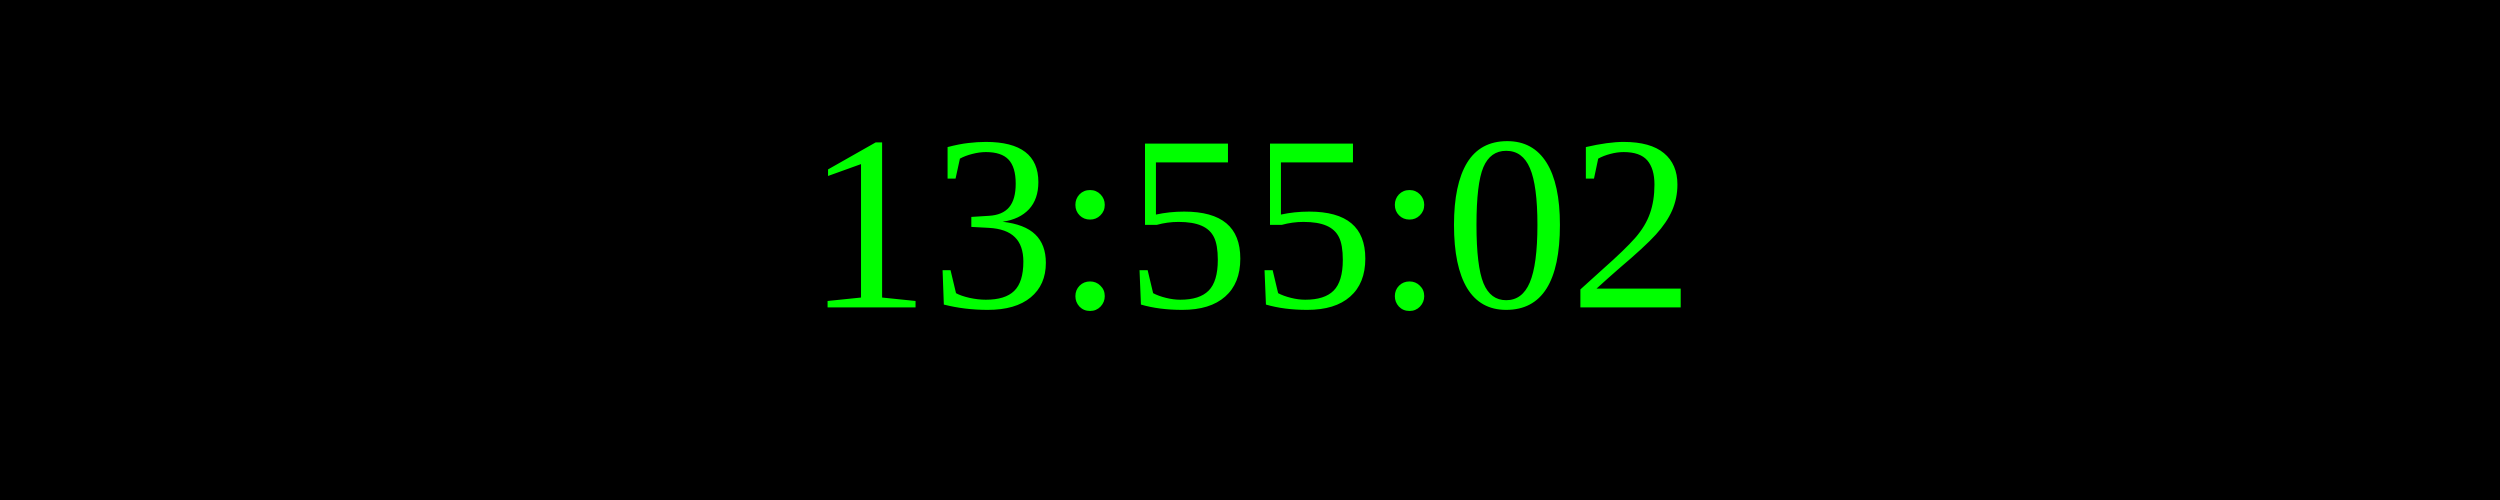
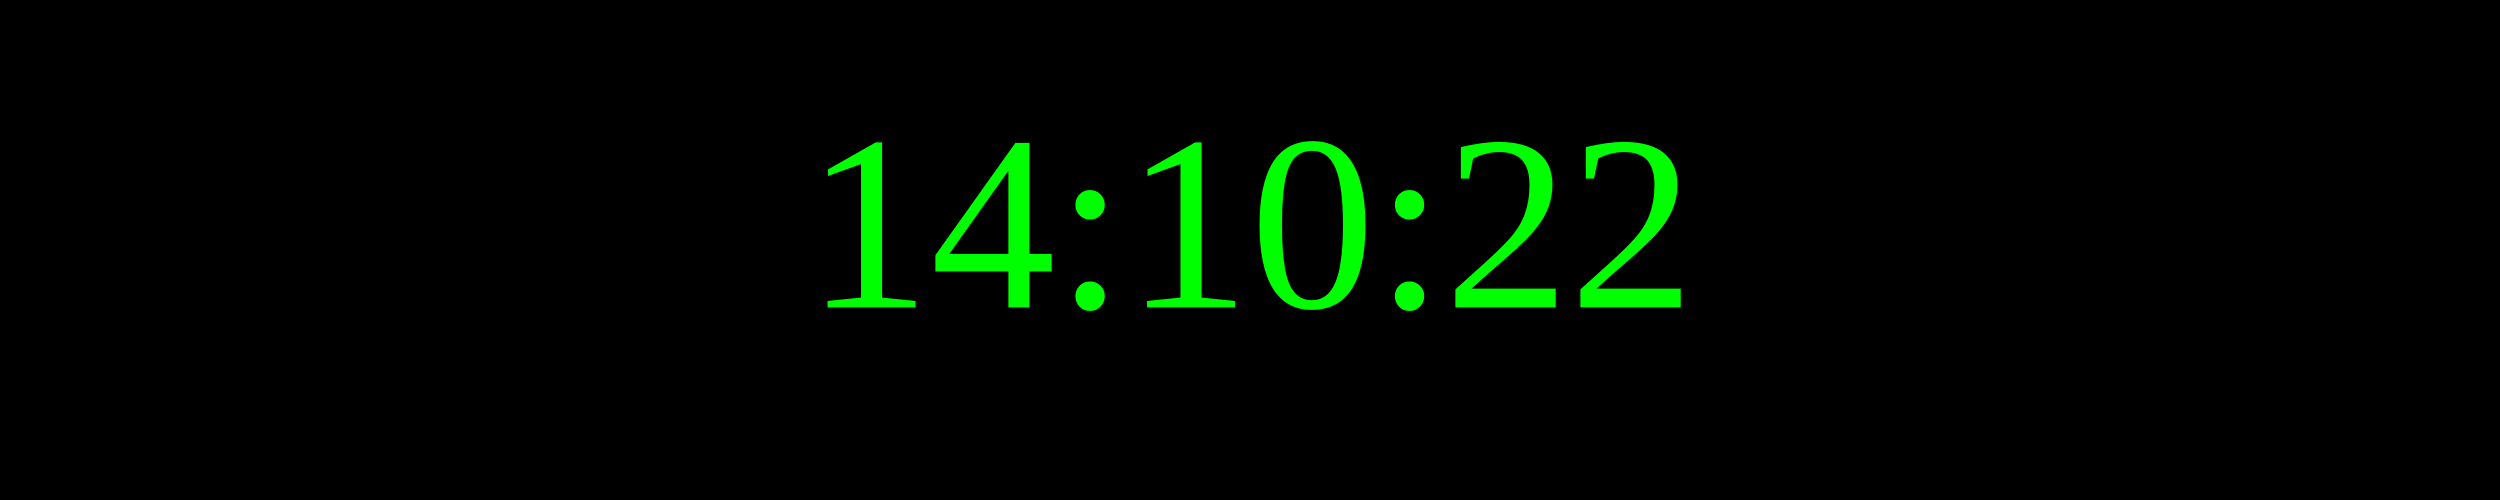
<svg xmlns="http://www.w3.org/2000/svg" width="250" height="50">
  <rect width="100%" height="100%" fill="black" />
  <text x="50%" y="50%" font-size="25" fill="lime" text-anchor="middle" dominant-baseline="middle">
- 13:55:02
+ 14:10:22
</text>
</svg>
